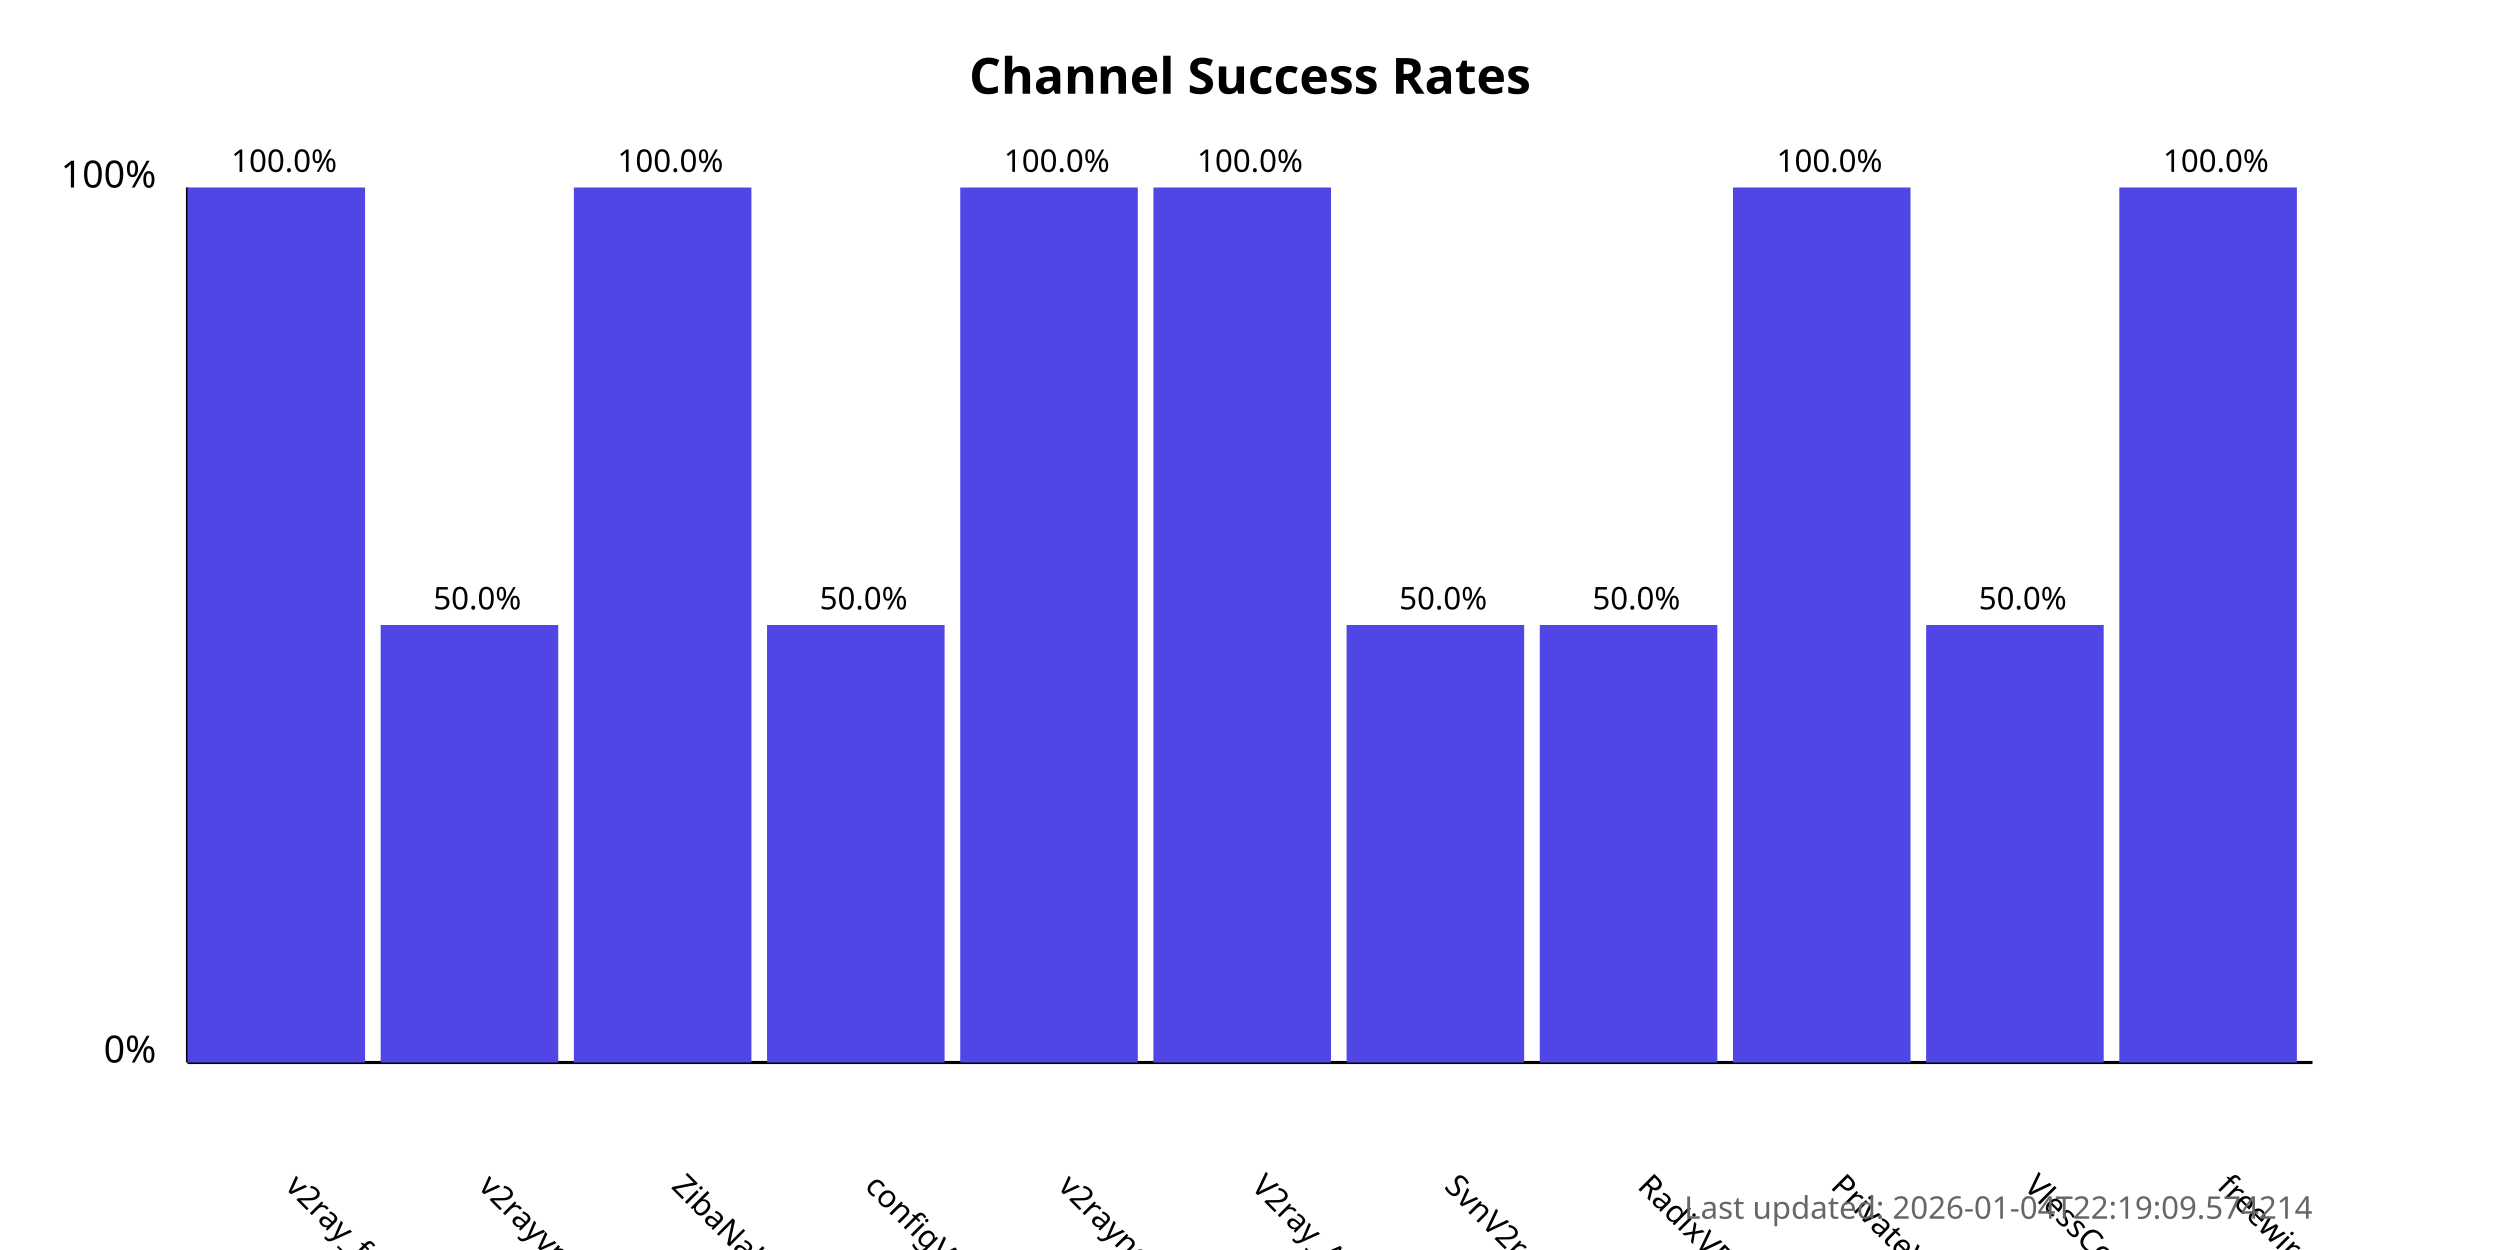
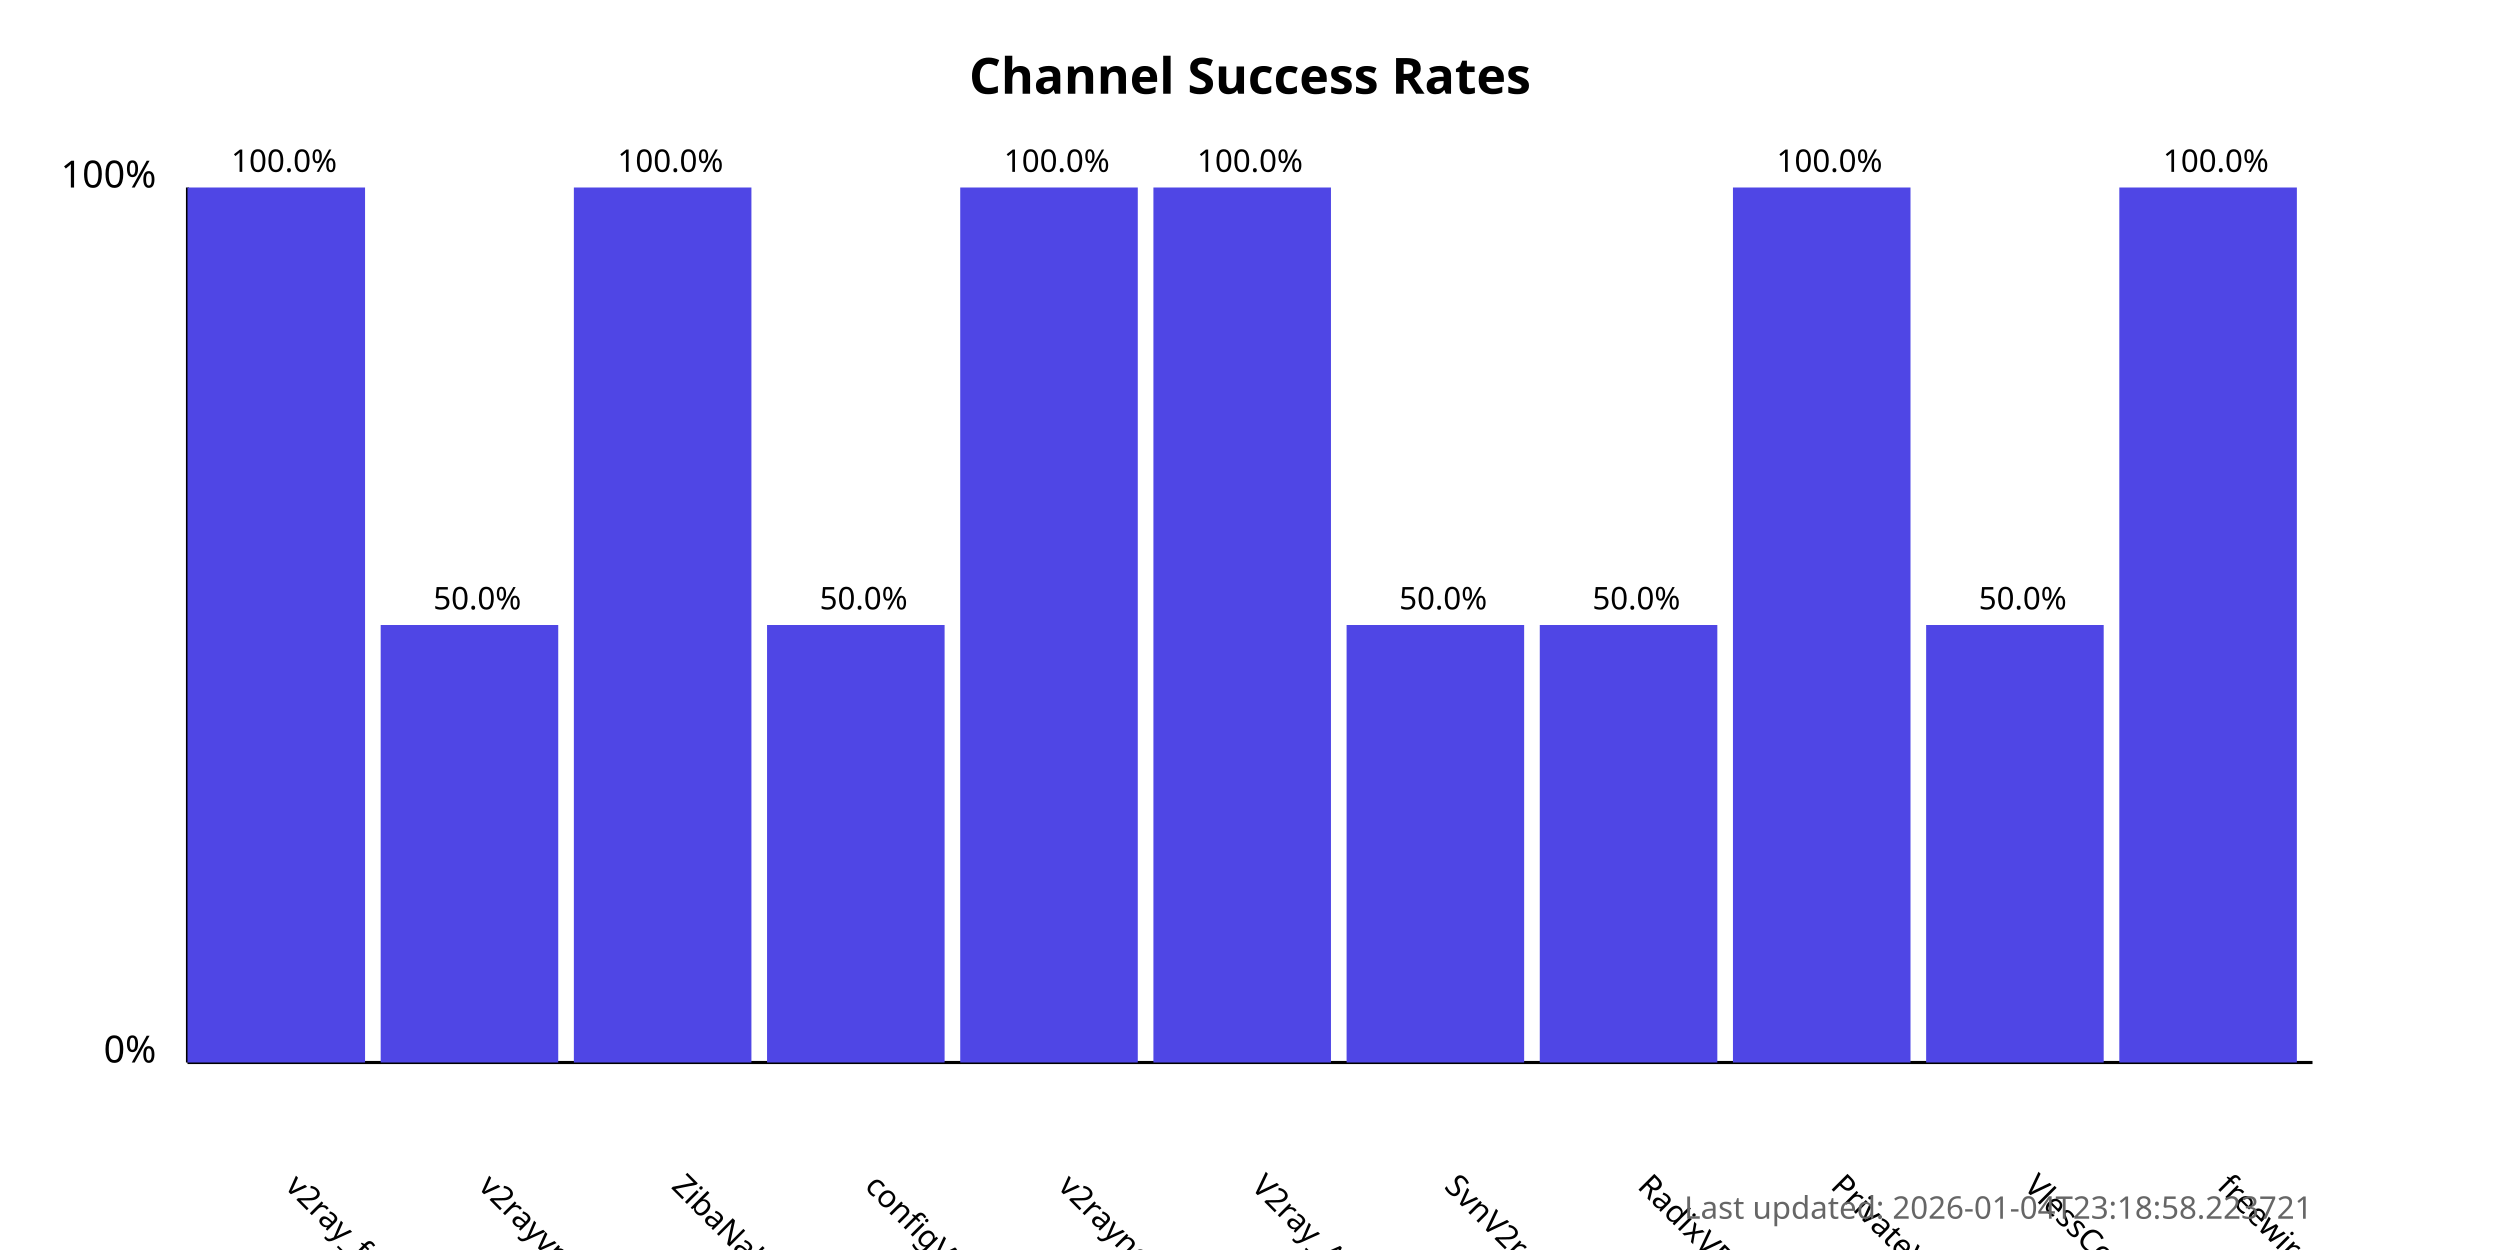
<svg xmlns="http://www.w3.org/2000/svg" width="800" height="400">
  <style>
            .chart-title { font: bold 16px sans-serif; }
            .axis-label { font: 12px sans-serif; }
            .tick-label { font: 10px sans-serif; }
            .bar { fill: #4f46e5; }
            .bar:hover { fill: #6366f1; }
            .timestamp { font: 10px sans-serif; fill: #666; }
        </style>
  <text x="400.0" y="30" text-anchor="middle" class="chart-title">
            Channel Success Rates
        </text>
  <line x1="60" y1="340" x2="60" y2="60" stroke="black" stroke-width="1" />
  <line x1="60" y1="340" x2="740" y2="340" stroke="black" stroke-width="1" />
  <text x="50" y="340" text-anchor="end" class="axis-label">0%</text>
  <text x="50" y="60" text-anchor="end" class="axis-label">100%</text>
  <g>
    <rect x="60" y="60.0" width="56.818" height="280.0" class="bar" />
    <text x="90.909" y="380" transform="rotate(45, 90.90909, 380)" text-anchor="start" class="tick-label">
                v2ray_free_conf
            </text>
    <text x="90.909" y="55.0" text-anchor="middle" class="tick-label">
                100.0%
            </text>
  </g>
  <g>
    <rect x="121.818" y="200.0" width="56.818" height="140.0" class="bar" />
    <text x="152.727" y="380" transform="rotate(45, 152.7273, 380)" text-anchor="start" class="tick-label">
                v2rayvpno
            </text>
    <text x="152.727" y="195.0" text-anchor="middle" class="tick-label">
                50.0%
            </text>
  </g>
  <g>
    <rect x="183.636" y="60.0" width="56.818" height="280.0" class="bar" />
    <text x="214.545" y="380" transform="rotate(45, 214.5455, 380)" text-anchor="start" class="tick-label">
                ZibaNabz
            </text>
    <text x="214.545" y="55.0" text-anchor="middle" class="tick-label">
                100.0%
            </text>
  </g>
  <g>
    <rect x="245.455" y="200.0" width="56.818" height="140.0" class="bar" />
    <text x="276.364" y="380" transform="rotate(45, 276.3636, 380)" text-anchor="start" class="tick-label">
                configV2rayForFree
            </text>
    <text x="276.364" y="195.0" text-anchor="middle" class="tick-label">
                50.0%
            </text>
  </g>
  <g>
    <rect x="307.273" y="60.0" width="56.818" height="280.0" class="bar" />
    <text x="338.182" y="380" transform="rotate(45, 338.1818, 380)" text-anchor="start" class="tick-label">
                v2rayngvpn
            </text>
    <text x="338.182" y="55.0" text-anchor="middle" class="tick-label">
                100.0%
            </text>
  </g>
  <g>
    <rect x="369.091" y="60.0" width="56.818" height="280.0" class="bar" />
    <text x="400.0" y="380" transform="rotate(45, 400.0, 380)" text-anchor="start" class="tick-label">
                V2ray_Alpha
            </text>
    <text x="400.0" y="55.0" text-anchor="middle" class="tick-label">
                100.0%
            </text>
  </g>
  <g>
    <rect x="430.909" y="200.0" width="56.818" height="140.0" class="bar" />
    <text x="461.818" y="380" transform="rotate(45, 461.8182, 380)" text-anchor="start" class="tick-label">
                SvnV2ray
            </text>
    <text x="461.818" y="195.0" text-anchor="middle" class="tick-label">
                50.0%
            </text>
  </g>
  <g>
    <rect x="492.727" y="200.0" width="56.818" height="140.0" class="bar" />
    <text x="523.636" y="380" transform="rotate(45, 523.6364, 380)" text-anchor="start" class="tick-label">
                RadixVPN
            </text>
    <text x="523.636" y="195.0" text-anchor="middle" class="tick-label">
                50.0%
            </text>
  </g>
  <g>
    <rect x="554.545" y="60.0" width="56.818" height="280.0" class="bar" />
    <text x="585.455" y="380" transform="rotate(45, 585.4545, 380)" text-anchor="start" class="tick-label">
                PrivateVPNs
            </text>
    <text x="585.455" y="55.0" text-anchor="middle" class="tick-label">
                100.0%
            </text>
  </g>
  <g>
    <rect x="616.364" y="200.0" width="56.818" height="140.0" class="bar" />
    <text x="647.273" y="380" transform="rotate(45, 647.2727, 380)" text-anchor="start" class="tick-label">
                VlessConfig
            </text>
    <text x="647.273" y="195.0" text-anchor="middle" class="tick-label">
                50.0%
            </text>
  </g>
  <g>
    <rect x="678.182" y="60.0" width="56.818" height="280.0" class="bar" />
    <text x="709.091" y="380" transform="rotate(45, 709.0909, 380)" text-anchor="start" class="tick-label">
                freewireguard
            </text>
    <text x="709.091" y="55.0" text-anchor="middle" class="tick-label">
                100.0%
            </text>
  </g>
  <text x="740" y="390" text-anchor="end" class="timestamp">
-             Last updated: 2026-01-04T22:19:09.574214
+             Last updated: 2026-01-04T23:18:58.223721
        </text>
</svg>
